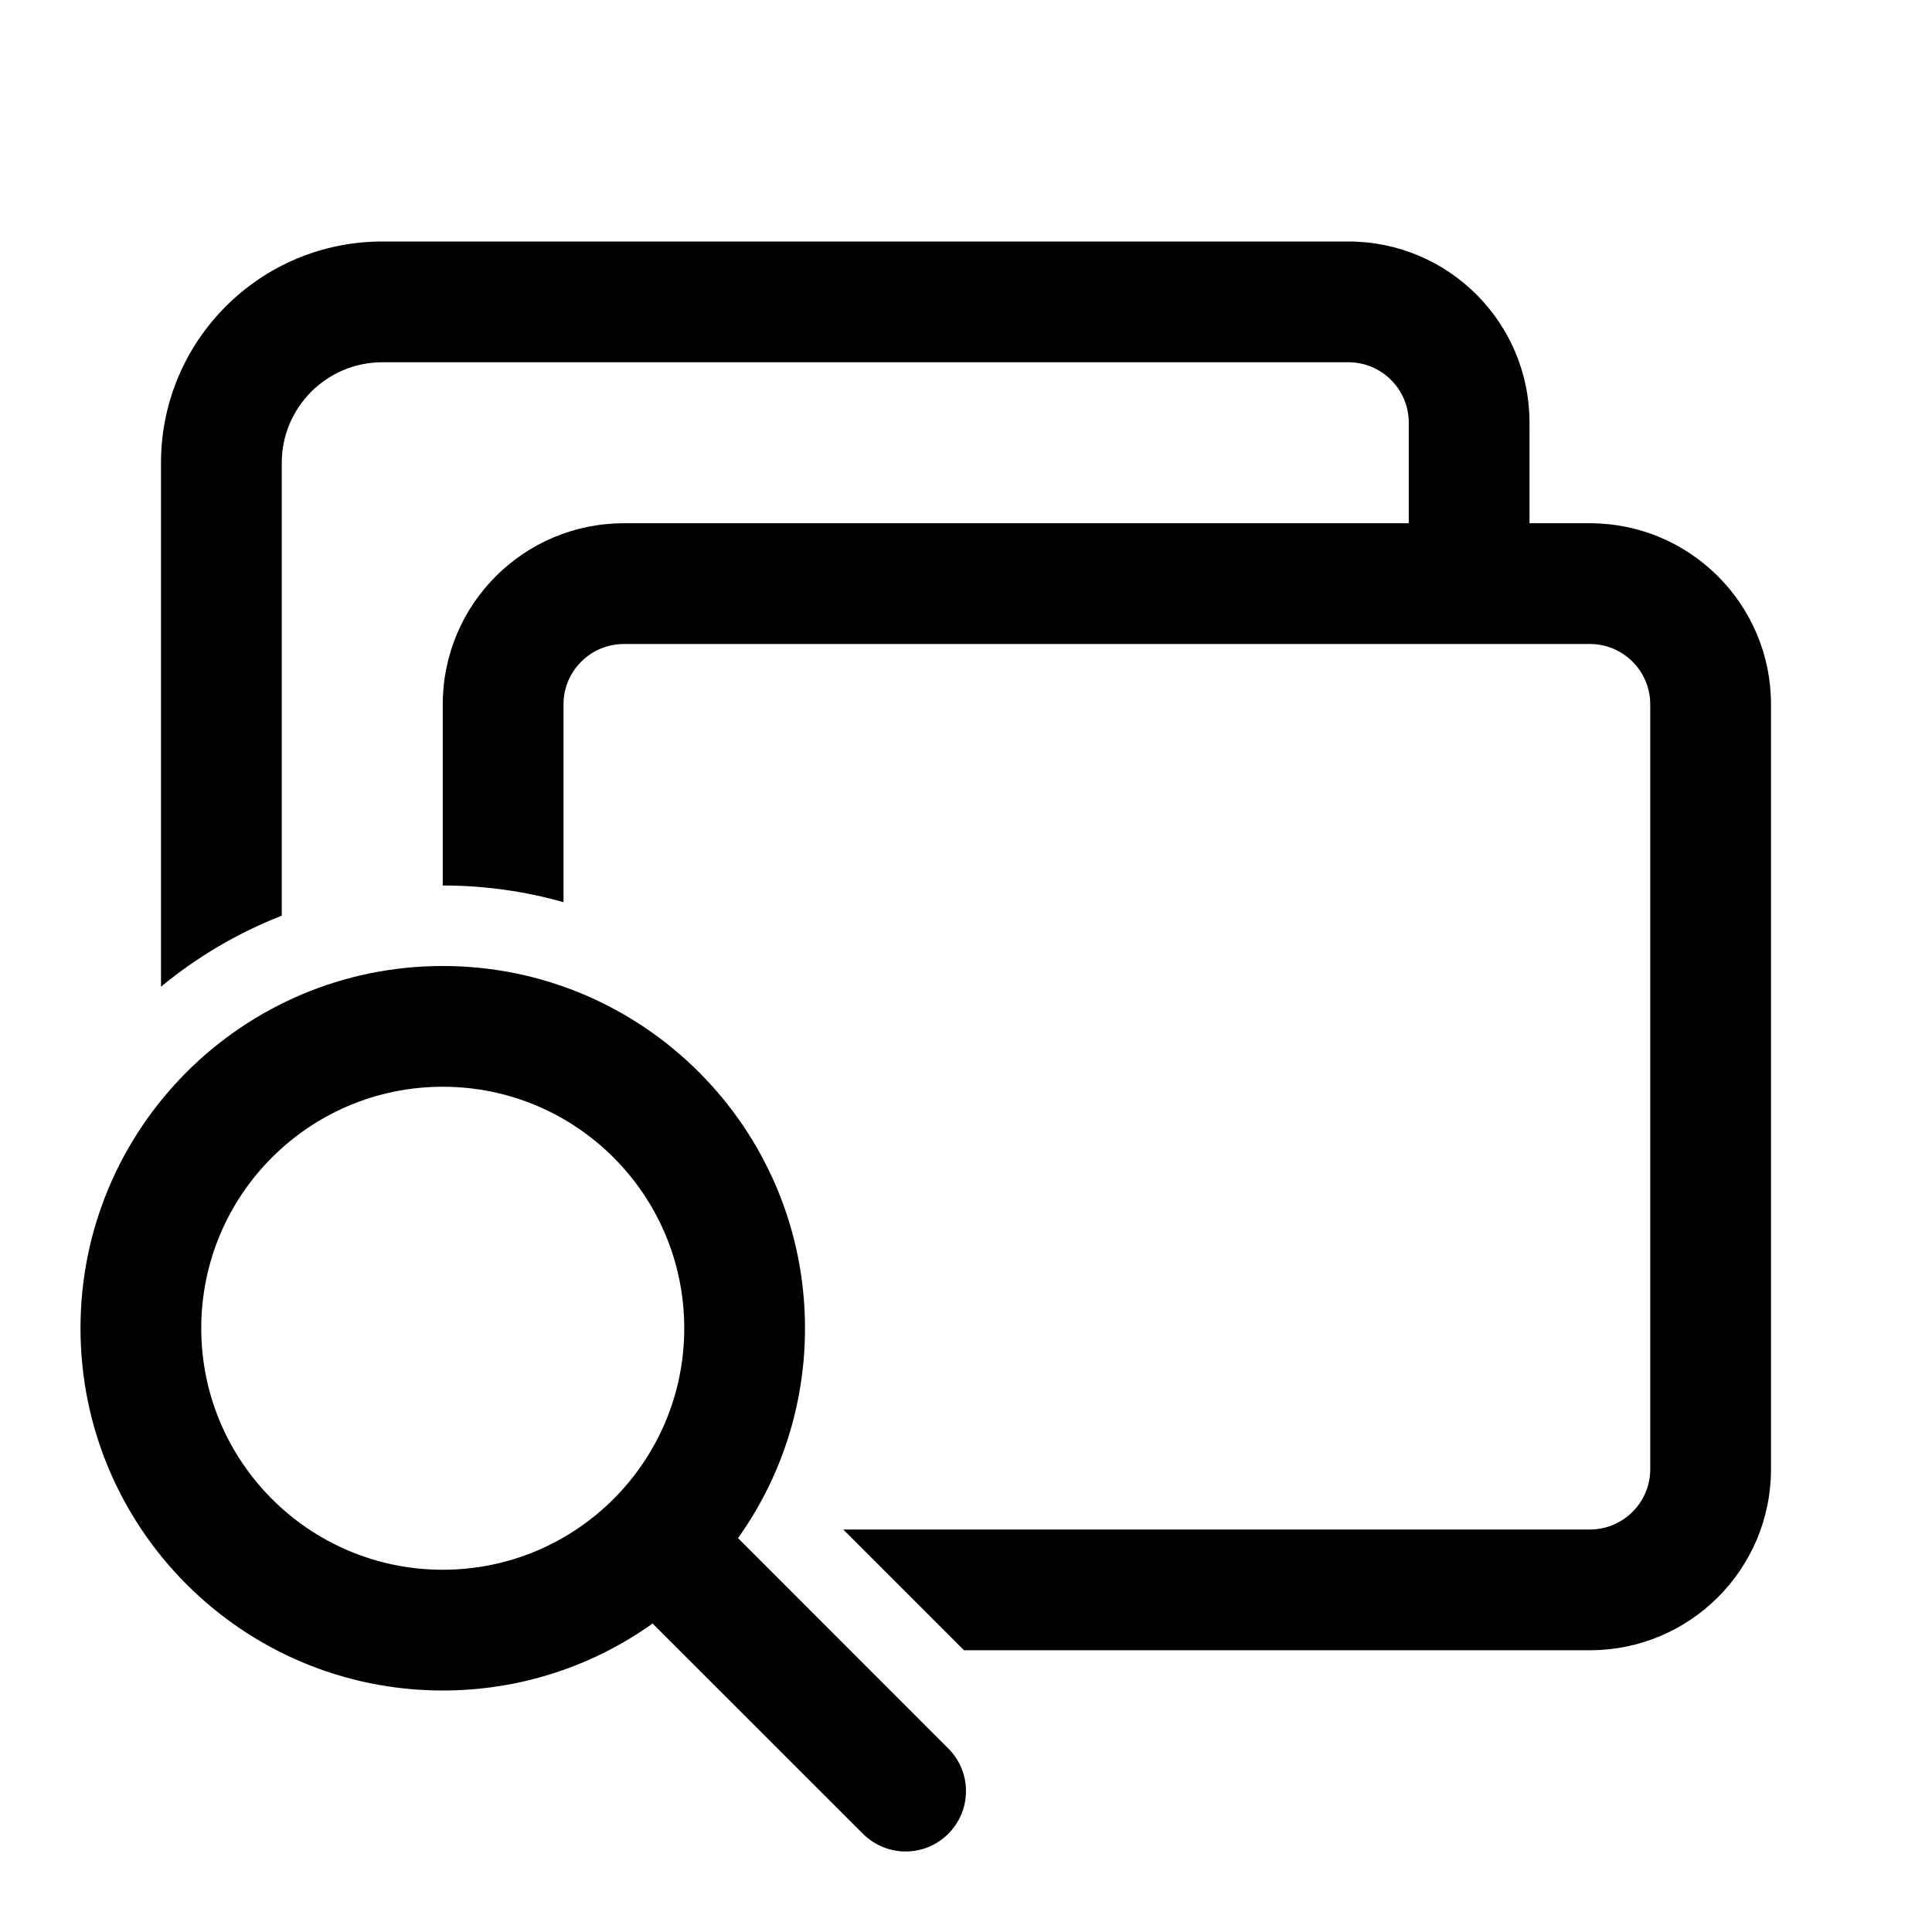
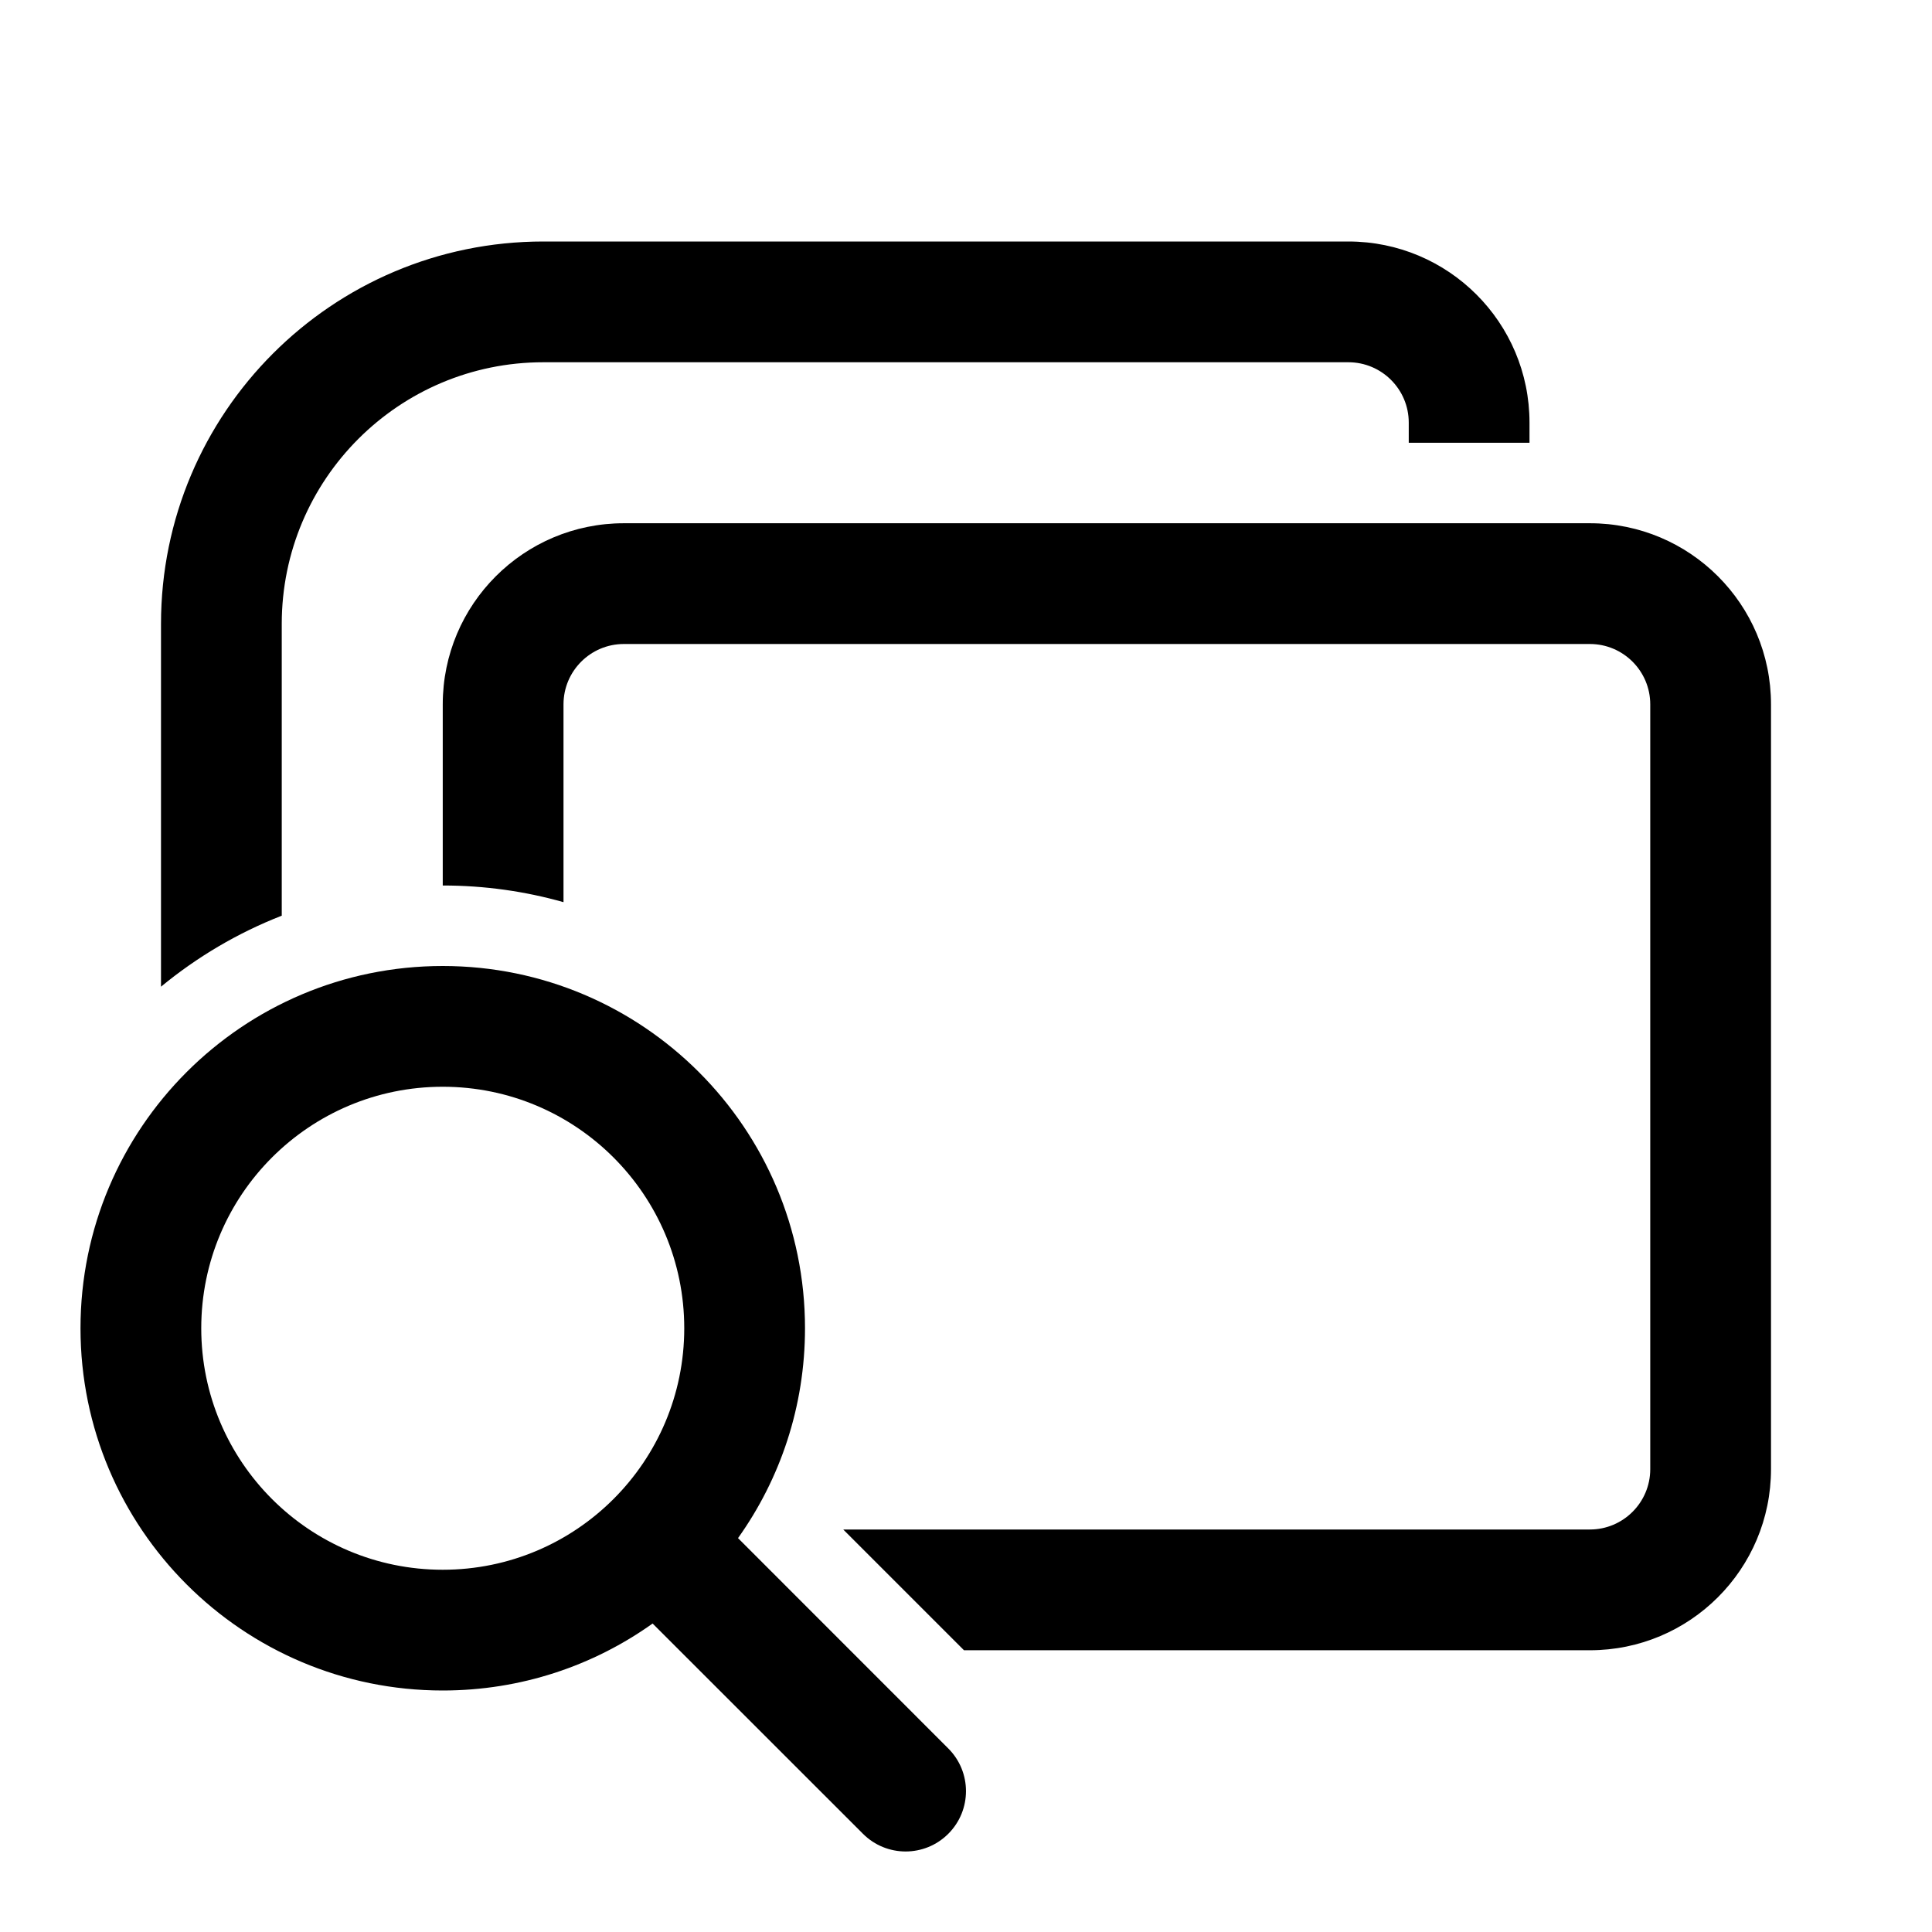
<svg xmlns="http://www.w3.org/2000/svg" viewBox="0 0 24 24" fill="none">
-   <path d="M19.75 20.5H11.975L10.475 19H19.75C20.164 19 20.5 18.664 20.5 18.25V8.75C20.5 8.336 20.164 8 19.75 8H7.75C7.336 8 7 8.336 7 8.75V11.207C6.523 11.072 6.02 11 5.5 11V8.75C5.5 7.507 6.507 6.5 7.75 6.5H17.5V5.25C17.5 4.836 17.164 4.5 16.75 4.5H4.75C4.06 4.5 3.5 5.06 3.5 5.75V11.375C2.952 11.589 2.446 11.889 2 12.257V5.75C2 4.231 3.231 3 4.75 3H16.75C17.993 3 19 4.007 19 5.25V6.5H19.75C20.993 6.5 22 7.507 22 8.75V18.25C22 19.493 20.993 20.5 19.75 20.5ZM8.107 20.168C7.372 20.692 6.472 21 5.5 21C3.015 21 1 18.985 1 16.5C1 14.015 3.015 12 5.5 12C7.985 12 10 14.015 10 16.5C10 17.472 9.692 18.372 9.168 19.107L11.78 21.72C12.073 22.013 12.073 22.487 11.78 22.78C11.487 23.073 11.013 23.073 10.72 22.78L8.107 20.168ZM2.5 16.5C2.5 18.157 3.843 19.5 5.5 19.5C7.157 19.5 8.5 18.157 8.5 16.5C8.5 14.843 7.157 13.5 5.5 13.5C3.843 13.5 2.5 14.843 2.5 16.5Z" fill="currentColor" />
+   <path d="M6.75 3C4.127 3 2 5.127 2 7.75V12.257C2.446 11.889 2.952 11.589 3.5 11.375V7.75C3.5 5.955 4.955 4.5 6.75 4.5H16.75C17.164 4.5 17.5 4.836 17.5 5.25V5.5H19V5.25C19 4.007 17.993 3 16.75 3H6.75ZM19.75 20.5H11.975L10.475 19H19.75C20.164 19 20.5 18.664 20.5 18.25V8.75C20.5 8.336 20.164 8 19.75 8H7.75C7.336 8 7 8.336 7 8.75V11.207C6.523 11.072 6.02 11 5.5 11V8.75C5.5 7.507 6.507 6.5 7.75 6.5H19.75C20.993 6.5 22 7.507 22 8.75V18.25C22 19.493 20.993 20.5 19.75 20.5ZM5.5 21C6.472 21 7.372 20.692 8.107 20.168L10.72 22.78C11.013 23.073 11.487 23.073 11.78 22.78C12.073 22.487 12.073 22.013 11.78 21.72L9.168 19.107C9.692 18.372 10 17.472 10 16.5C10 14.015 7.985 12 5.5 12C3.015 12 1 14.015 1 16.5C1 18.985 3.015 21 5.5 21ZM5.5 19.5C3.843 19.5 2.5 18.157 2.5 16.5C2.5 14.843 3.843 13.5 5.5 13.5C7.157 13.5 8.5 14.843 8.5 16.5C8.5 18.157 7.157 19.5 5.5 19.5Z" fill="currentColor" />
</svg>
